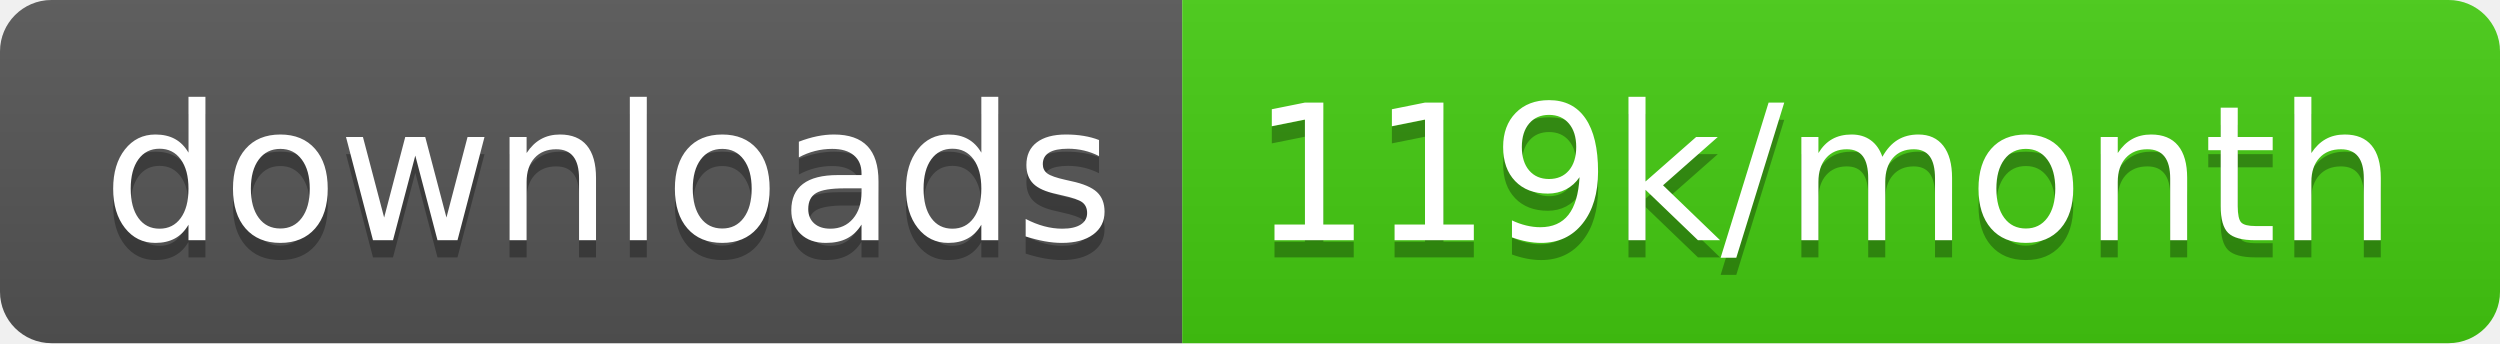
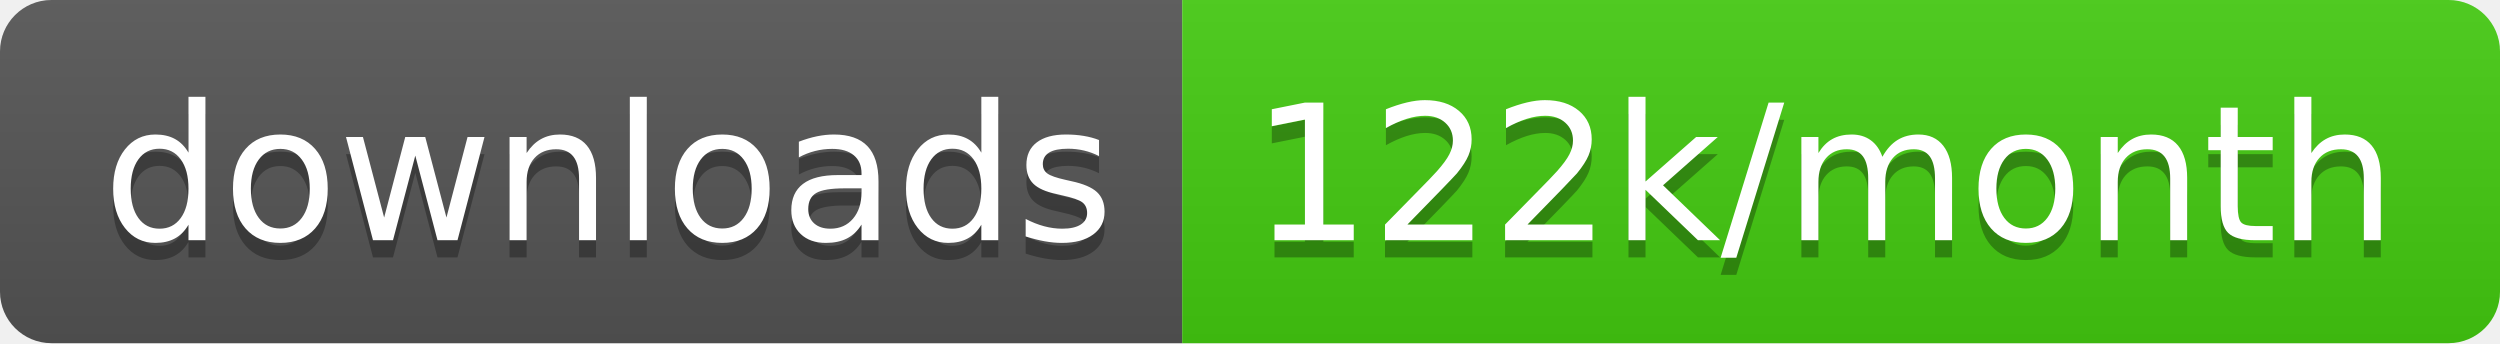
<svg xmlns="http://www.w3.org/2000/svg" width="145.7" height="20">
  <linearGradient id="smooth" x2="0" y2="100%">
    <stop offset="0" stop-color="#bbb" stop-opacity=".1" />
    <stop offset="1" stop-opacity=".1" />
  </linearGradient>
  <clipPath id="round">
    <rect width="145.7" height="20" rx="3" fill="#fff" />
  </clipPath>
  <g clip-path="url(#round)">
    <rect width="68.9" height="20" fill="#555" />
    <rect x="68.9" width="76.8" height="20" fill="#4c1" />
    <rect width="145.7" height="20" fill="url(#smooth)" />
  </g>
  <g fill="#fff" text-anchor="middle" font-family="DejaVu Sans,Verdana,Geneva,sans-serif" font-size="110">
    <text x="354.5" y="150" fill="#010101" fill-opacity=".3" transform="scale(0.1)" textLength="589.0" lengthAdjust="spacing">downloads</text>
    <text x="354.5" y="140" transform="scale(0.1)" textLength="589.0" lengthAdjust="spacing">downloads</text>
-     <text x="1063.0" y="150" fill="#010101" fill-opacity=".3" transform="scale(0.1)" textLength="668.0" lengthAdjust="spacing">119k/month</text>
-     <text x="1063.0" y="140" transform="scale(0.1)" textLength="668.0" lengthAdjust="spacing">119k/month</text>
+     <text x="1063.0" y="150" fill="#010101" fill-opacity=".3" transform="scale(0.1)" textLength="668.0" lengthAdjust="spacing">122k/month</text>
+     <text x="1063.0" y="140" transform="scale(0.1)" textLength="668.0" lengthAdjust="spacing">122k/month</text>
  </g>
</svg>
